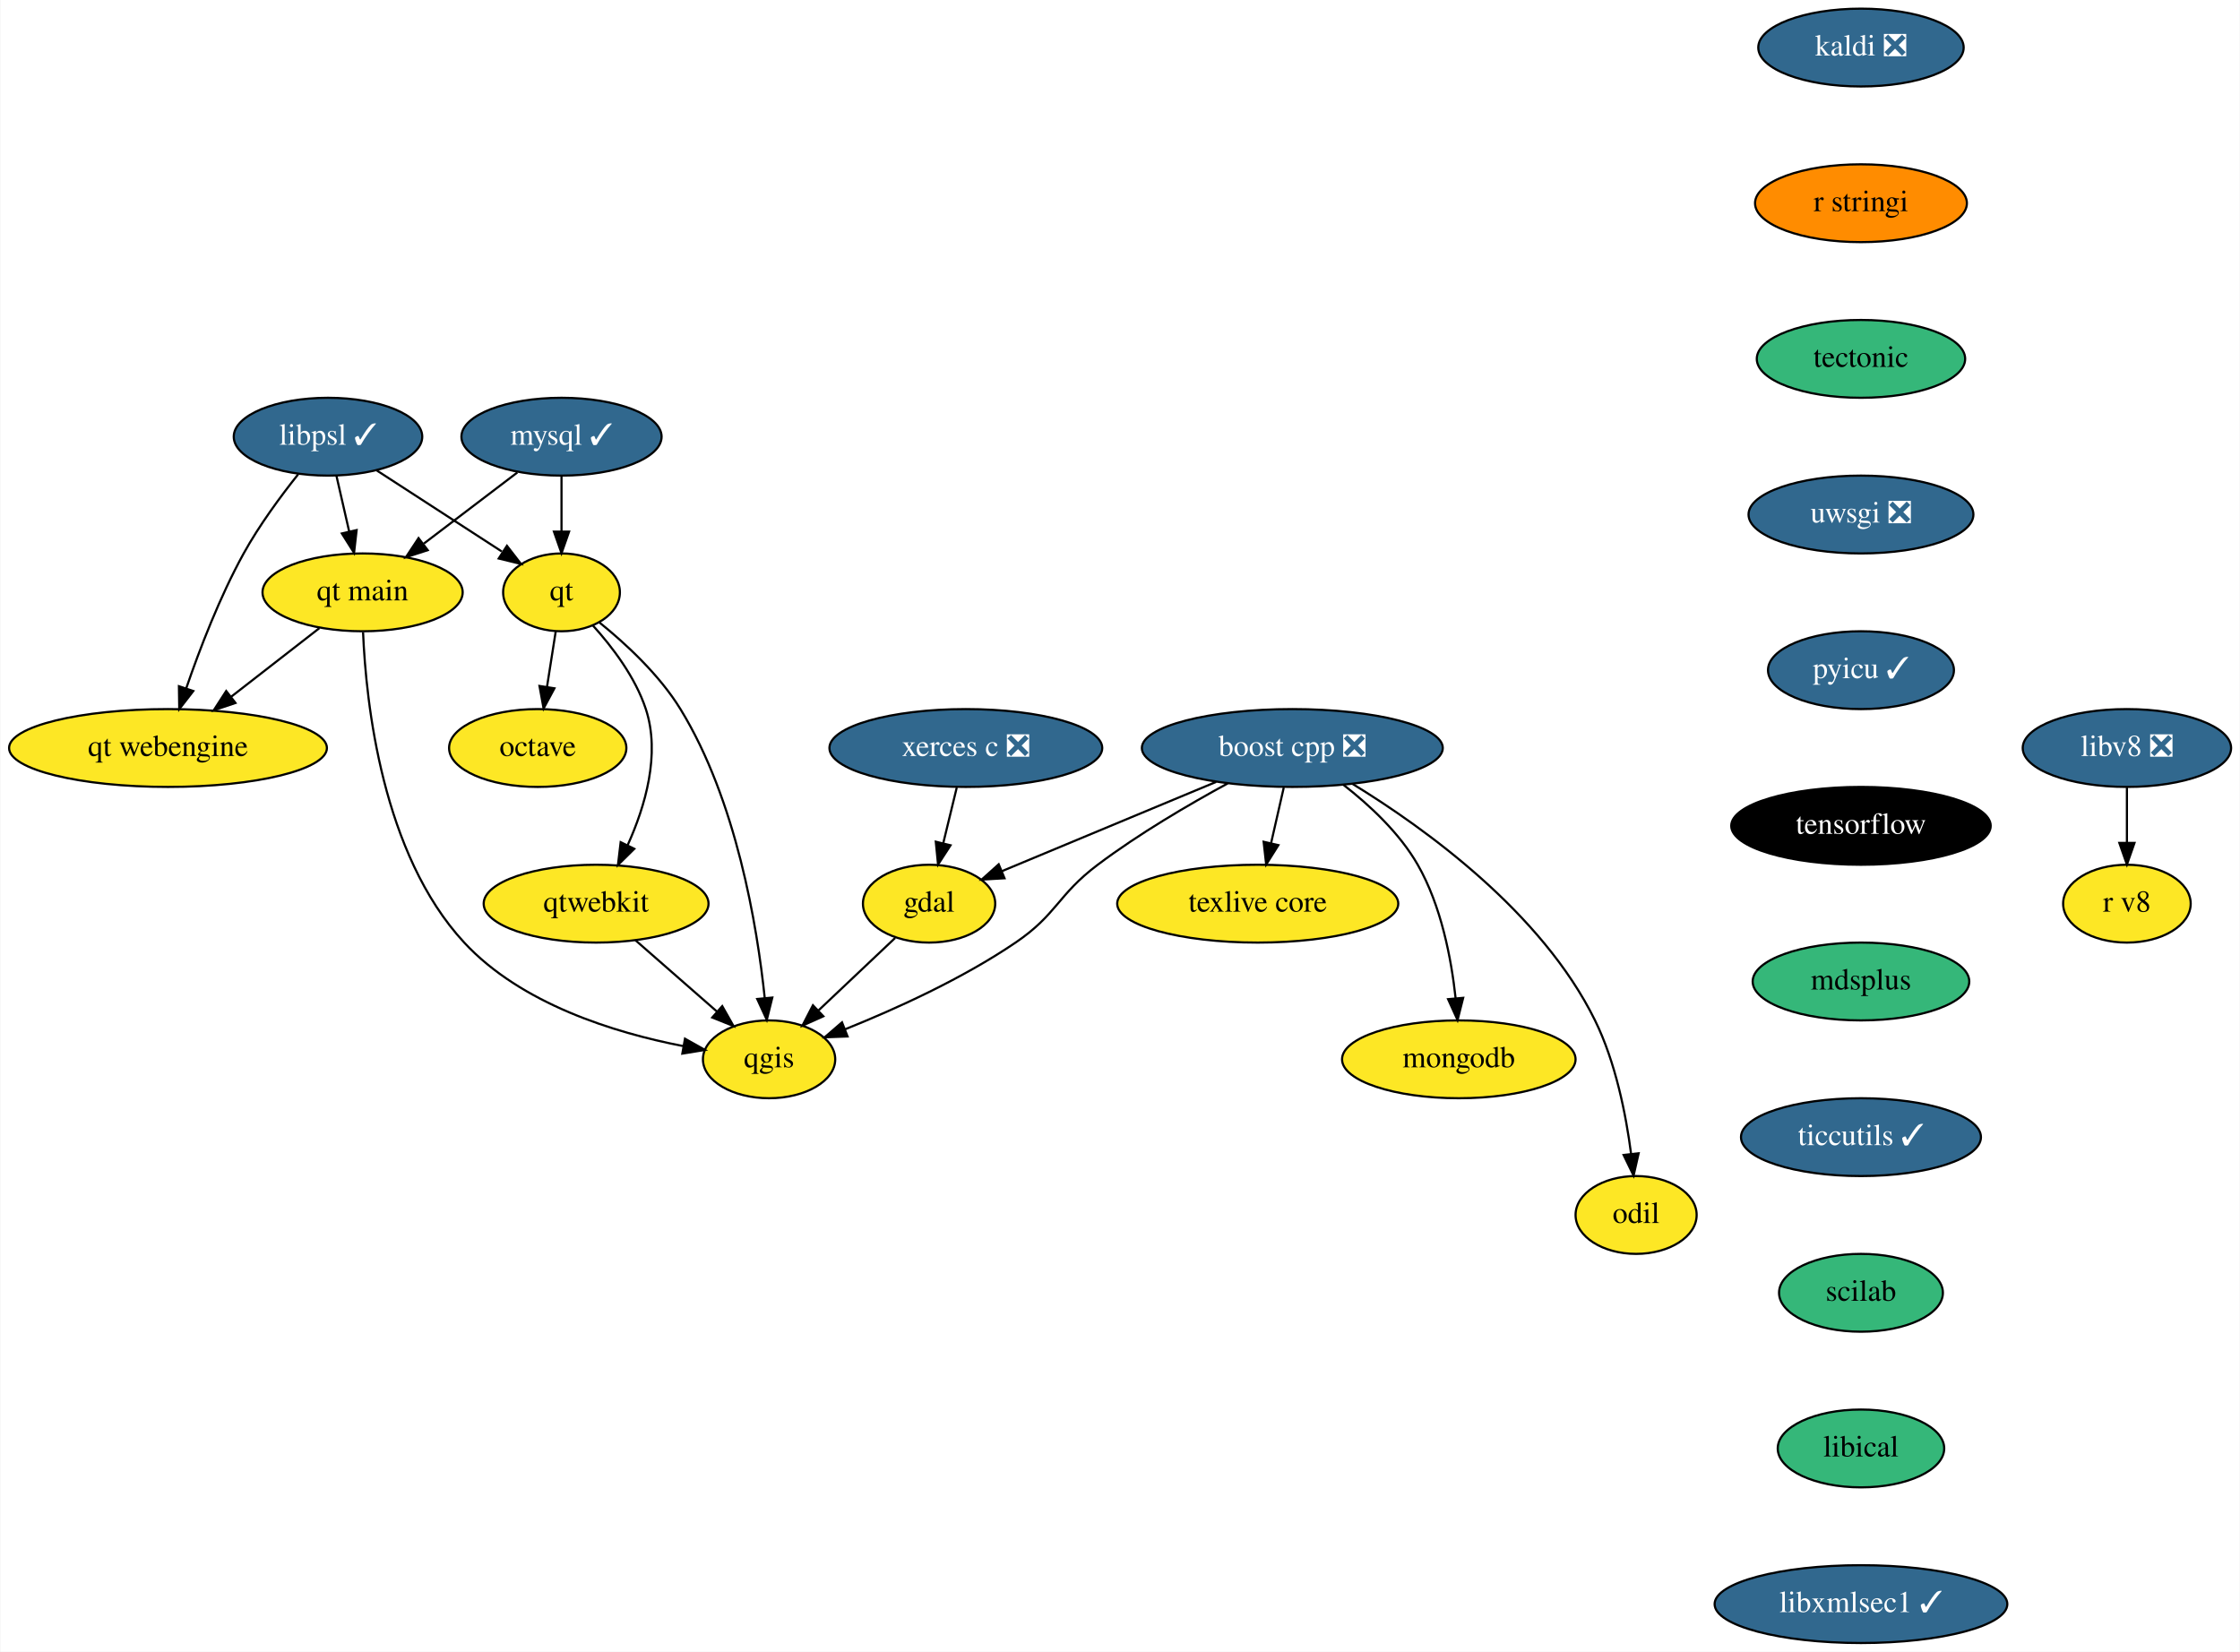
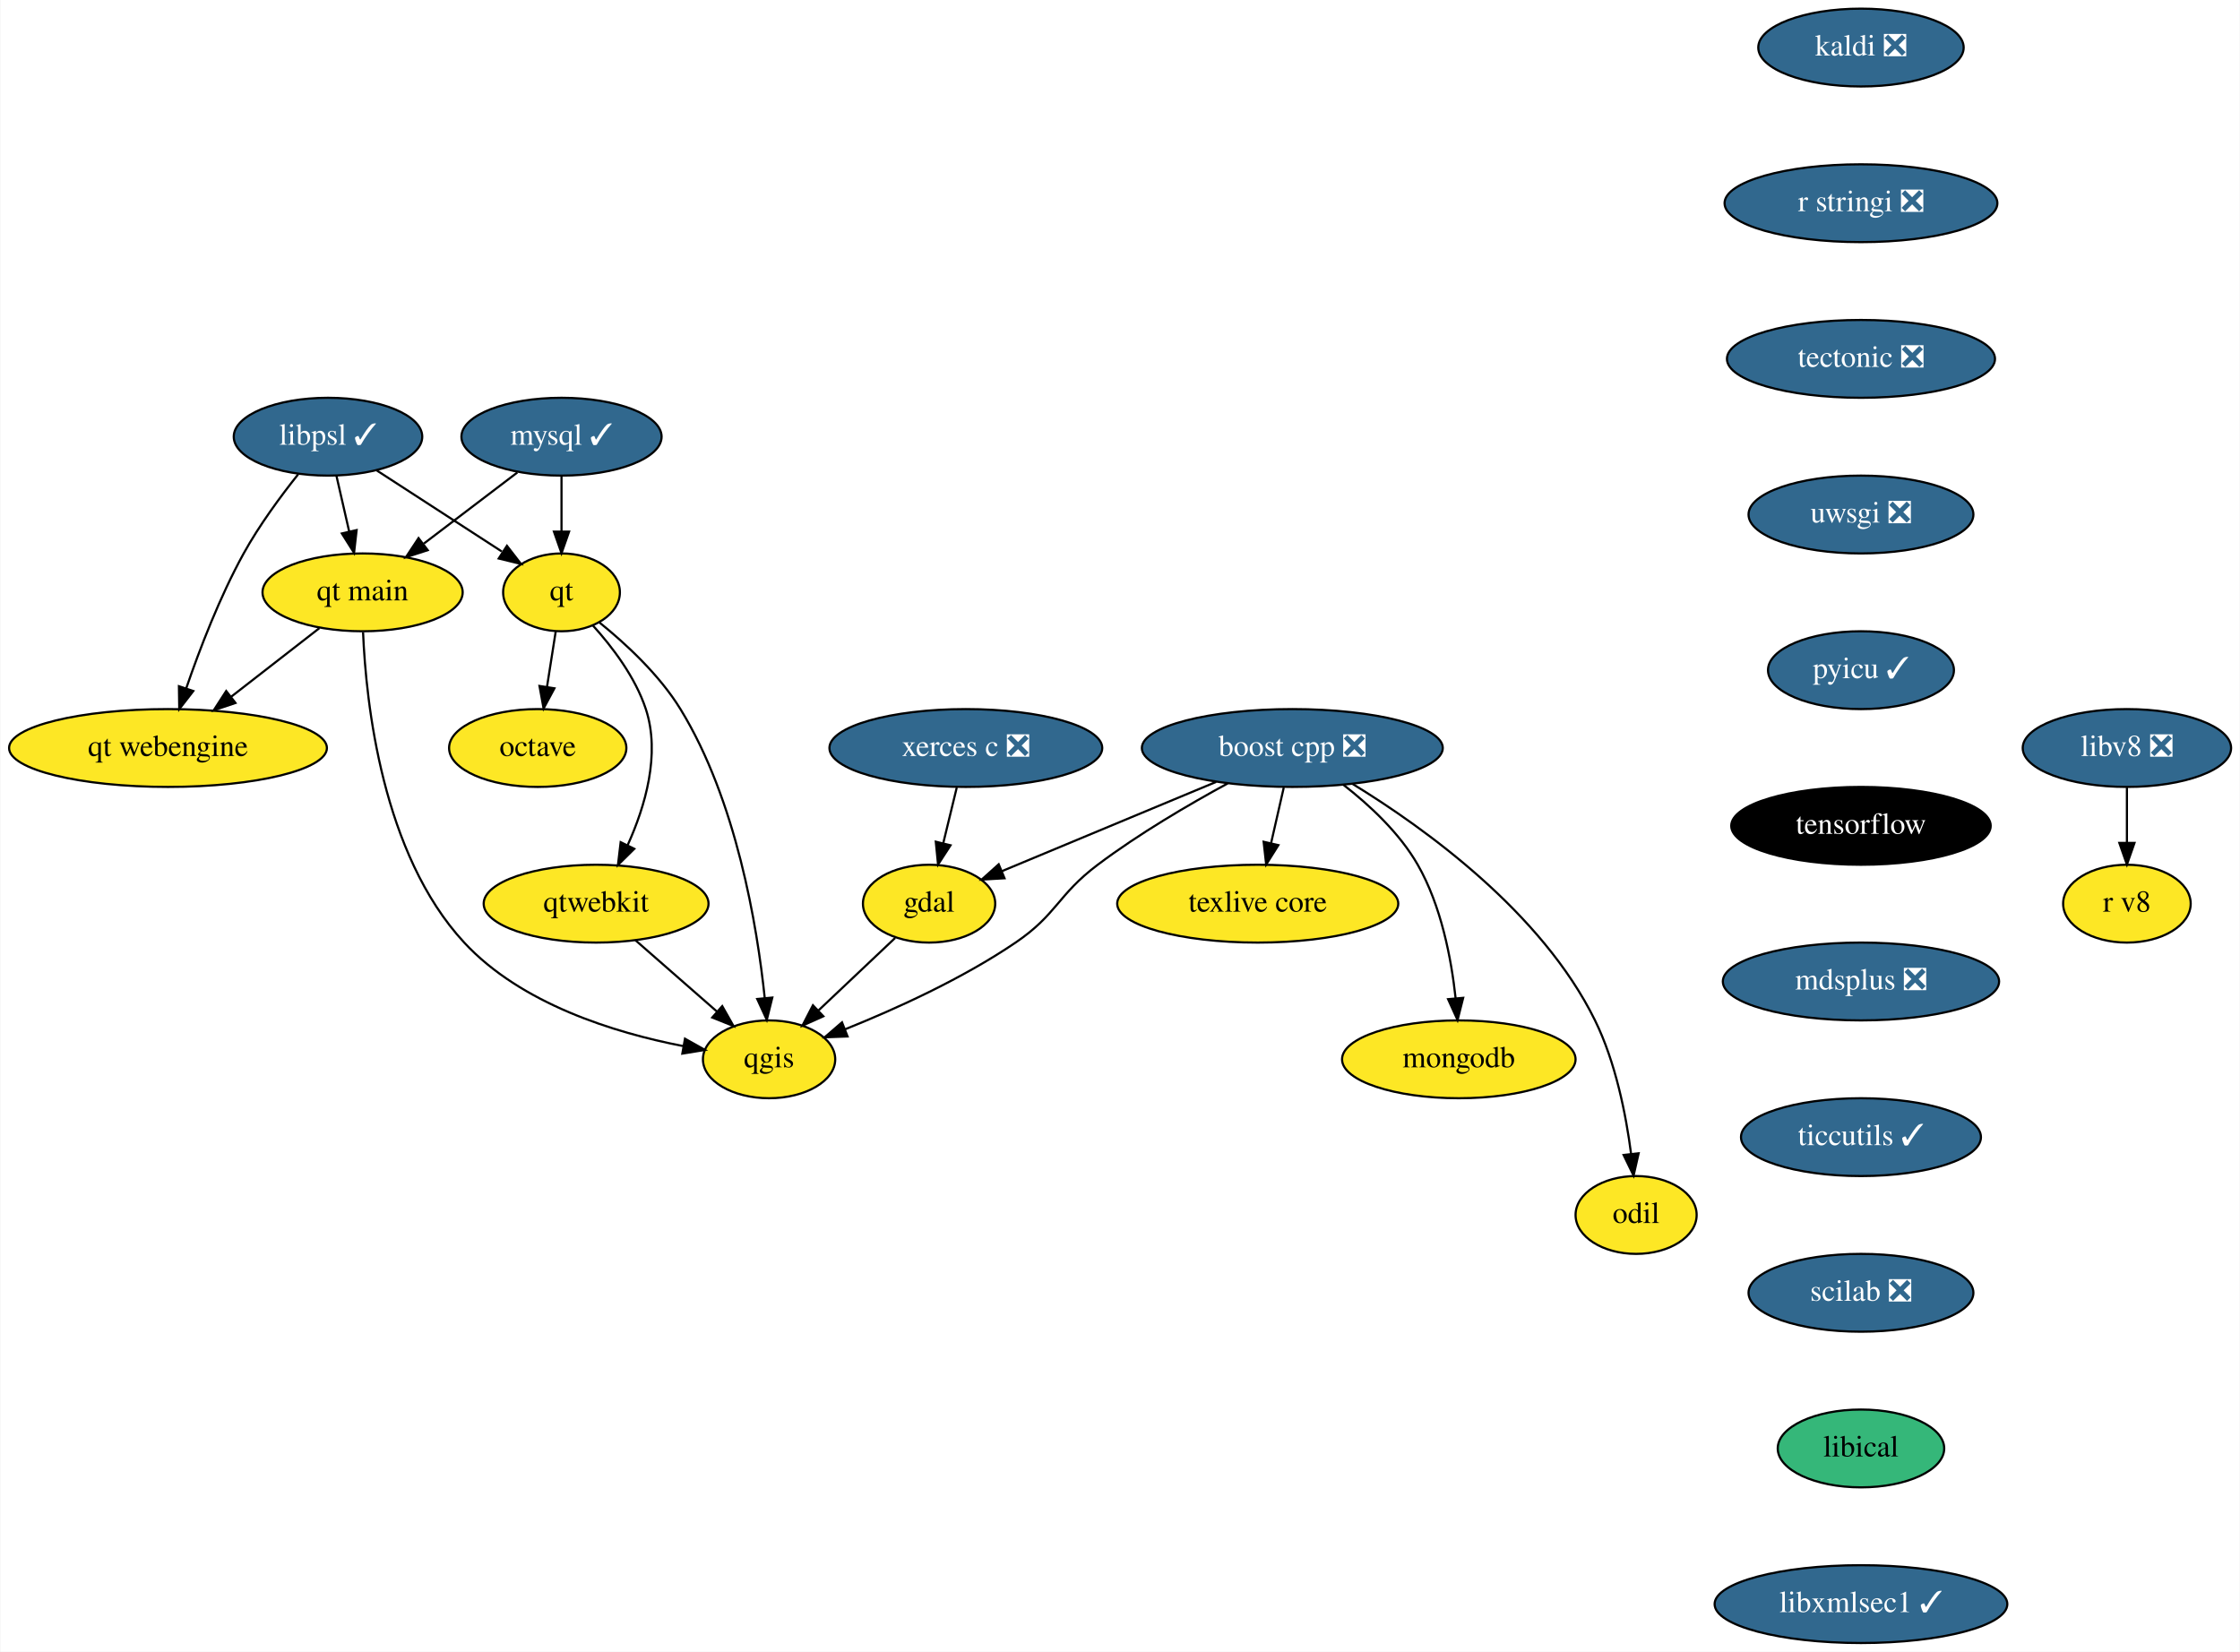
<svg xmlns="http://www.w3.org/2000/svg" xmlns:xlink="http://www.w3.org/1999/xlink" width="1036pt" height="764pt" viewBox="0.00 0.00 1035.60 764.00">
  <g id="graph0" class="graph" transform="scale(1 1) rotate(0) translate(4 760)">
    <polygon fill="white" stroke="transparent" points="-4,4 -4,-760 1031.6,-760 1031.6,4 -4,4" />
    <g id="node1" class="node">
      <g id="a_node1">
        <a xlink:href="https://github.com/conda-forge/boost-cpp-feedstock/pull/117" xlink:title="boost cpp ❎">
          <ellipse fill="#31688e" stroke="black" cx="593.5" cy="-414" rx="69.59" ry="18" />
          <text text-anchor="middle" x="593.5" y="-410.3" font-family="Times,serif" font-size="14.00" fill="white">boost cpp ❎</text>
        </a>
      </g>
    </g>
    <g id="node2" class="node">
      <g id="a_node2">
        <a xlink:href="https://github.com/conda-forge/gdal-feedstock" xlink:title="gdal">
          <ellipse fill="#fde725" stroke="black" cx="425.5" cy="-342" rx="30.59" ry="18" />
          <text text-anchor="middle" x="425.5" y="-338.3" font-family="Times,serif" font-size="14.00">gdal</text>
        </a>
      </g>
    </g>
    <g id="edge1" class="edge">
      <path fill="none" stroke="black" d="M558.28,-398.33C529.06,-386.15 487.79,-368.96 459.05,-356.98" />
      <polygon fill="black" stroke="black" points="460.39,-353.75 449.82,-353.13 457.7,-360.21 460.39,-353.75" />
    </g>
    <g id="node3" class="node">
      <g id="a_node3">
        <a xlink:href="https://github.com/conda-forge/qgis-feedstock" xlink:title="qgis">
          <ellipse fill="#fde725" stroke="black" cx="351.5" cy="-270" rx="30.59" ry="18" />
          <text text-anchor="middle" x="351.5" y="-266.3" font-family="Times,serif" font-size="14.00">qgis</text>
        </a>
      </g>
    </g>
    <g id="edge2" class="edge">
      <path fill="none" stroke="black" d="M563.66,-397.65C545.6,-387.83 522.48,-374.29 503.5,-360 484.91,-346.01 484.74,-337.07 465.5,-324 440.86,-307.26 410.08,-293.3 386.72,-283.92" />
      <polygon fill="black" stroke="black" points="387.79,-280.58 377.2,-280.18 385.23,-287.1 387.79,-280.58" />
    </g>
    <g id="node4" class="node">
      <g id="a_node4">
        <a xlink:href="https://github.com/conda-forge/texlive-core-feedstock" xlink:title="texlive core">
          <ellipse fill="#fde725" stroke="black" cx="577.5" cy="-342" rx="65" ry="18" />
          <text text-anchor="middle" x="577.5" y="-338.3" font-family="Times,serif" font-size="14.00">texlive core</text>
        </a>
      </g>
    </g>
    <g id="edge3" class="edge">
      <path fill="none" stroke="black" d="M589.54,-395.7C587.78,-387.98 585.66,-378.71 583.7,-370.11" />
      <polygon fill="black" stroke="black" points="587.05,-369.07 581.41,-360.1 580.23,-370.63 587.05,-369.07" />
    </g>
    <g id="node5" class="node">
      <g id="a_node5">
        <a xlink:href="https://github.com/conda-forge/mongodb-feedstock" xlink:title="mongodb">
          <ellipse fill="#fde725" stroke="black" cx="670.5" cy="-270" rx="54" ry="18" />
          <text text-anchor="middle" x="670.5" y="-266.3" font-family="Times,serif" font-size="14.00">mongodb</text>
        </a>
      </g>
    </g>
    <g id="edge4" class="edge">
      <path fill="none" stroke="black" d="M617.15,-396.96C629.22,-387.57 643.09,-374.68 651.5,-360 662.34,-341.09 667.01,-316.72 669.02,-298.27" />
      <polygon fill="black" stroke="black" points="672.52,-298.44 669.92,-288.17 665.54,-297.82 672.52,-298.44" />
    </g>
    <g id="node6" class="node">
      <g id="a_node6">
        <a xlink:href="https://github.com/conda-forge/odil-feedstock" xlink:title="odil">
          <ellipse fill="#fde725" stroke="black" cx="752.5" cy="-198" rx="28" ry="18" />
          <text text-anchor="middle" x="752.5" y="-194.3" font-family="Times,serif" font-size="14.00">odil</text>
        </a>
      </g>
    </g>
    <g id="edge5" class="edge">
      <path fill="none" stroke="black" d="M621.43,-397.35C654.72,-376.98 708.93,-338.01 733.5,-288 743.05,-268.56 747.82,-244.42 750.19,-226.18" />
      <polygon fill="black" stroke="black" points="753.67,-226.54 751.33,-216.21 746.72,-225.75 753.67,-226.54" />
    </g>
    <g id="edge6" class="edge">
      <path fill="none" stroke="black" d="M409.81,-326.15C399.53,-316.44 385.94,-303.58 374.46,-292.72" />
      <polygon fill="black" stroke="black" points="376.59,-289.91 366.92,-285.58 371.78,-295 376.59,-289.91" />
    </g>
    <g id="node7" class="node">
      <g id="a_node7">
        <a xlink:href="https://github.com/conda-forge/kaldi-feedstock/pull/28" xlink:title="kaldi ❎">
          <ellipse fill="#31688e" stroke="black" cx="856.5" cy="-738" rx="47.5" ry="18" />
          <text text-anchor="middle" x="856.5" y="-734.3" font-family="Times,serif" font-size="14.00" fill="white">kaldi ❎</text>
        </a>
      </g>
    </g>
    <g id="node8" class="node">
      <g id="a_node8">
-         <a xlink:href="https://github.com/conda-forge/r-stringi-feedstock" xlink:title="r stringi">
-           <ellipse fill="#ff8c00" stroke="black" cx="856.5" cy="-666" rx="48.99" ry="18" />
-           <text text-anchor="middle" x="856.5" y="-662.3" font-family="Times,serif" font-size="14.00">r stringi</text>
+         <a xlink:href="https://github.com/conda-forge/r-stringi-feedstock/pull/46" xlink:title="r stringi ❎">
+           <ellipse fill="#31688e" stroke="black" cx="856.5" cy="-666" rx="63.09" ry="18" />
+           <text text-anchor="middle" x="856.5" y="-662.3" font-family="Times,serif" font-size="14.00" fill="white">r stringi ❎</text>
        </a>
      </g>
    </g>
    <g id="node15" class="node">
      <g id="a_node15">
-         <a xlink:href="https://github.com/conda-forge/tectonic-feedstock" xlink:title="tectonic">
-           <ellipse fill="#35b779" stroke="black" cx="856.5" cy="-594" rx="48.19" ry="18" />
-           <text text-anchor="middle" x="856.5" y="-590.3" font-family="Times,serif" font-size="14.00">tectonic</text>
+         <a xlink:href="https://github.com/conda-forge/tectonic-feedstock/pull/52" xlink:title="tectonic ❎">
+           <ellipse fill="#31688e" stroke="black" cx="856.5" cy="-594" rx="61.99" ry="18" />
+           <text text-anchor="middle" x="856.5" y="-590.3" font-family="Times,serif" font-size="14.00" fill="white">tectonic ❎</text>
        </a>
      </g>
    </g>
    <g id="node9" class="node">
      <g id="a_node9">
        <a xlink:href="https://github.com/conda-forge/mysql-feedstock/pull/65" xlink:title="mysql ✓">
          <ellipse fill="#31688e" stroke="black" cx="255.5" cy="-558" rx="46.29" ry="18" />
          <text text-anchor="middle" x="255.5" y="-554.3" font-family="Times,serif" font-size="14.00" fill="white">mysql ✓</text>
        </a>
      </g>
    </g>
    <g id="node10" class="node">
      <g id="a_node10">
        <a xlink:href="https://github.com/conda-forge/qt-feedstock" xlink:title="qt">
          <ellipse fill="#fde725" stroke="black" cx="255.5" cy="-486" rx="27" ry="18" />
          <text text-anchor="middle" x="255.5" y="-482.3" font-family="Times,serif" font-size="14.00">qt</text>
        </a>
      </g>
    </g>
    <g id="edge8" class="edge">
      <path fill="none" stroke="black" d="M255.5,-539.7C255.5,-531.98 255.5,-522.71 255.5,-514.11" />
      <polygon fill="black" stroke="black" points="259,-514.1 255.5,-504.1 252,-514.1 259,-514.1" />
    </g>
    <g id="node11" class="node">
      <g id="a_node11">
        <a xlink:href="https://github.com/conda-forge/qt-main-feedstock" xlink:title="qt main">
          <ellipse fill="#fde725" stroke="black" cx="163.5" cy="-486" rx="46.29" ry="18" />
          <text text-anchor="middle" x="163.5" y="-482.3" font-family="Times,serif" font-size="14.00">qt main</text>
        </a>
      </g>
    </g>
    <g id="edge9" class="edge">
      <path fill="none" stroke="black" d="M235.08,-541.46C222.37,-531.79 205.83,-519.21 191.86,-508.58" />
      <polygon fill="black" stroke="black" points="193.62,-505.52 183.54,-502.25 189.38,-511.09 193.62,-505.52" />
    </g>
    <g id="edge10" class="edge">
      <path fill="none" stroke="black" d="M272.91,-472.17C285.03,-462.4 300.72,-447.94 310.5,-432 336.36,-389.85 345.97,-331.95 349.5,-298.29" />
      <polygon fill="black" stroke="black" points="352.99,-298.56 350.44,-288.27 346.02,-297.9 352.99,-298.56" />
    </g>
    <g id="node12" class="node">
      <g id="a_node12">
        <a xlink:href="https://github.com/conda-forge/octave-feedstock" xlink:title="octave">
          <ellipse fill="#fde725" stroke="black" cx="244.5" cy="-414" rx="41" ry="18" />
          <text text-anchor="middle" x="244.5" y="-410.3" font-family="Times,serif" font-size="14.00">octave</text>
        </a>
      </g>
    </g>
    <g id="edge11" class="edge">
      <path fill="none" stroke="black" d="M252.84,-468.05C251.63,-460.35 250.16,-451.03 248.8,-442.36" />
      <polygon fill="black" stroke="black" points="252.22,-441.61 247.21,-432.28 245.31,-442.7 252.22,-441.61" />
    </g>
    <g id="node13" class="node">
      <g id="a_node13">
        <a xlink:href="https://github.com/conda-forge/qtwebkit-feedstock" xlink:title="qtwebkit">
          <ellipse fill="#fde725" stroke="black" cx="271.5" cy="-342" rx="52" ry="18" />
          <text text-anchor="middle" x="271.5" y="-338.3" font-family="Times,serif" font-size="14.00">qtwebkit</text>
        </a>
      </g>
    </g>
    <g id="edge12" class="edge">
      <path fill="none" stroke="black" d="M269.98,-470.71C278.95,-460.8 289.65,-446.76 294.5,-432 301.35,-411.15 294.2,-387.01 286.12,-369.14" />
      <polygon fill="black" stroke="black" points="289.15,-367.37 281.61,-359.92 282.86,-370.44 289.15,-367.37" />
    </g>
    <g id="edge13" class="edge">
      <path fill="none" stroke="black" d="M163.72,-467.53C165.06,-435.06 172.49,-365 210.5,-324 236.86,-295.57 279.97,-282.3 311.59,-276.16" />
      <polygon fill="black" stroke="black" points="312.6,-279.53 321.84,-274.34 311.38,-272.64 312.6,-279.53" />
    </g>
    <g id="node14" class="node">
      <g id="a_node14">
        <a xlink:href="https://github.com/conda-forge/qt-webengine-feedstock" xlink:title="qt webengine">
          <ellipse fill="#fde725" stroke="black" cx="73.5" cy="-414" rx="73.5" ry="18" />
          <text text-anchor="middle" x="73.5" y="-410.3" font-family="Times,serif" font-size="14.00">qt webengine</text>
        </a>
      </g>
    </g>
    <g id="edge14" class="edge">
      <path fill="none" stroke="black" d="M143.53,-469.46C131.52,-460.13 116.02,-448.07 102.66,-437.68" />
      <polygon fill="black" stroke="black" points="104.71,-434.84 94.67,-431.47 100.42,-440.37 104.71,-434.84" />
    </g>
    <g id="edge15" class="edge">
      <path fill="none" stroke="black" d="M289.65,-325.12C300.85,-315.32 315.33,-302.65 327.47,-292.02" />
      <polygon fill="black" stroke="black" points="329.83,-294.61 335.05,-285.39 325.22,-289.34 329.83,-294.61" />
    </g>
    <g id="node16" class="node">
      <g id="a_node16">
        <a xlink:href="https://github.com/conda-forge/uwsgi-feedstock/pull/56" xlink:title="uwsgi ❎">
          <ellipse fill="#31688e" stroke="black" cx="856.5" cy="-522" rx="52" ry="18" />
          <text text-anchor="middle" x="856.5" y="-518.3" font-family="Times,serif" font-size="14.00" fill="white">uwsgi ❎</text>
        </a>
      </g>
    </g>
    <g id="node17" class="node">
      <g id="a_node17">
        <a xlink:href="https://github.com/conda-forge/pyicu-feedstock/pull/36" xlink:title="pyicu ✓">
          <ellipse fill="#31688e" stroke="black" cx="856.5" cy="-450" rx="43" ry="18" />
          <text text-anchor="middle" x="856.5" y="-446.3" font-family="Times,serif" font-size="14.00" fill="white">pyicu ✓</text>
        </a>
      </g>
    </g>
    <g id="node19" class="node">
      <g id="a_node19">
        <a xlink:href="https://github.com/conda-forge/tensorflow-feedstock" xlink:title="tensorflow">
          <ellipse fill="#000000" stroke="black" cx="856.5" cy="-378" rx="60" ry="18" />
          <text text-anchor="middle" x="856.5" y="-374.3" font-family="Times,serif" font-size="14.00" fill="white">tensorflow</text>
        </a>
      </g>
    </g>
    <g id="node18" class="node">
      <g id="a_node18">
        <a xlink:href="https://github.com/conda-forge/xerces-c-feedstock/pull/32" xlink:title="xerces c ❎">
          <ellipse fill="#31688e" stroke="black" cx="442.5" cy="-414" rx="63.09" ry="18" />
          <text text-anchor="middle" x="442.5" y="-410.3" font-family="Times,serif" font-size="14.00" fill="white">xerces c ❎</text>
        </a>
      </g>
    </g>
    <g id="edge19" class="edge">
      <path fill="none" stroke="black" d="M438.3,-395.7C436.4,-387.9 434.12,-378.51 432.02,-369.83" />
      <polygon fill="black" stroke="black" points="435.42,-369 429.65,-360.1 428.61,-370.65 435.42,-369" />
    </g>
    <g id="node20" class="node">
      <g id="a_node20">
-         <a xlink:href="https://github.com/conda-forge/mdsplus-feedstock" xlink:title="mdsplus">
-           <ellipse fill="#35b779" stroke="black" cx="856.5" cy="-306" rx="50.09" ry="18" />
-           <text text-anchor="middle" x="856.5" y="-302.3" font-family="Times,serif" font-size="14.00">mdsplus</text>
+         <a xlink:href="https://github.com/conda-forge/mdsplus-feedstock/pull/27" xlink:title="mdsplus ❎">
+           <ellipse fill="#31688e" stroke="black" cx="856.5" cy="-306" rx="63.89" ry="18" />
+           <text text-anchor="middle" x="856.5" y="-302.3" font-family="Times,serif" font-size="14.00" fill="white">mdsplus ❎</text>
        </a>
      </g>
    </g>
    <g id="node21" class="node">
      <g id="a_node21">
        <a xlink:href="https://github.com/conda-forge/ticcutils-feedstock/pull/22" xlink:title="ticcutils ✓">
          <ellipse fill="#31688e" stroke="black" cx="856.5" cy="-234" rx="55.49" ry="18" />
          <text text-anchor="middle" x="856.5" y="-230.3" font-family="Times,serif" font-size="14.00" fill="white">ticcutils ✓</text>
        </a>
      </g>
    </g>
    <g id="node22" class="node">
      <g id="a_node22">
-         <a xlink:href="https://github.com/conda-forge/scilab-feedstock" xlink:title="scilab">
-           <ellipse fill="#35b779" stroke="black" cx="856.5" cy="-162" rx="37.89" ry="18" />
-           <text text-anchor="middle" x="856.5" y="-158.3" font-family="Times,serif" font-size="14.00">scilab</text>
+         <a xlink:href="https://github.com/conda-forge/scilab-feedstock/pull/27" xlink:title="scilab ❎">
+           <ellipse fill="#31688e" stroke="black" cx="856.5" cy="-162" rx="52" ry="18" />
+           <text text-anchor="middle" x="856.5" y="-158.3" font-family="Times,serif" font-size="14.00" fill="white">scilab ❎</text>
        </a>
      </g>
    </g>
    <g id="node23" class="node">
      <g id="a_node23">
        <a xlink:href="https://github.com/conda-forge/libical-feedstock" xlink:title="libical">
          <ellipse fill="#35b779" stroke="black" cx="856.5" cy="-90" rx="38.5" ry="18" />
          <text text-anchor="middle" x="856.5" y="-86.3" font-family="Times,serif" font-size="14.00">libical</text>
        </a>
      </g>
    </g>
    <g id="node24" class="node">
      <g id="a_node24">
        <a xlink:href="https://github.com/conda-forge/libxmlsec1-feedstock/pull/15" xlink:title="libxmlsec1 ✓">
          <ellipse fill="#31688e" stroke="black" cx="856.5" cy="-18" rx="67.69" ry="18" />
          <text text-anchor="middle" x="856.5" y="-14.3" font-family="Times,serif" font-size="14.00" fill="white">libxmlsec1 ✓</text>
        </a>
      </g>
    </g>
    <g id="node25" class="node">
      <g id="a_node25">
        <a xlink:href="https://github.com/conda-forge/libv8-feedstock/pull/76" xlink:title="libv8 ❎">
          <ellipse fill="#31688e" stroke="black" cx="979.5" cy="-414" rx="48.19" ry="18" />
          <text text-anchor="middle" x="979.5" y="-410.3" font-family="Times,serif" font-size="14.00" fill="white">libv8 ❎</text>
        </a>
      </g>
    </g>
    <g id="node26" class="node">
      <g id="a_node26">
        <a xlink:href="https://github.com/conda-forge/r-v8-feedstock" xlink:title="r v8">
          <ellipse fill="#fde725" stroke="black" cx="979.5" cy="-342" rx="29.5" ry="18" />
          <text text-anchor="middle" x="979.5" y="-338.3" font-family="Times,serif" font-size="14.00">r v8</text>
        </a>
      </g>
    </g>
    <g id="edge26" class="edge">
      <path fill="none" stroke="black" d="M979.5,-395.7C979.5,-387.98 979.5,-378.71 979.5,-370.11" />
      <polygon fill="black" stroke="black" points="983,-370.1 979.5,-360.1 976,-370.1 983,-370.1" />
    </g>
    <g id="node27" class="node">
      <g id="a_node27">
        <a xlink:href="https://github.com/conda-forge/libpsl-feedstock/pull/7" xlink:title="libpsl ✓">
          <ellipse fill="#31688e" stroke="black" cx="147.5" cy="-558" rx="43.59" ry="18" />
          <text text-anchor="middle" x="147.5" y="-554.3" font-family="Times,serif" font-size="14.00" fill="white">libpsl ✓</text>
        </a>
      </g>
    </g>
    <g id="edge27" class="edge">
      <path fill="none" stroke="black" d="M169.88,-542.5C186.71,-531.58 209.88,-516.57 227.87,-504.91" />
      <polygon fill="black" stroke="black" points="230.26,-507.53 236.75,-499.15 226.45,-501.66 230.26,-507.53" />
    </g>
    <g id="edge28" class="edge">
      <path fill="none" stroke="black" d="M151.37,-540.05C153.15,-532.26 155.31,-522.82 157.31,-514.08" />
      <polygon fill="black" stroke="black" points="160.74,-514.8 159.55,-504.28 153.91,-513.24 160.74,-514.8" />
    </g>
    <g id="edge29" class="edge">
      <path fill="none" stroke="black" d="M133.67,-540.57C125.62,-530.47 115.68,-517 108.5,-504 97.45,-483.98 88.15,-459.74 81.93,-441.62" />
      <polygon fill="black" stroke="black" points="85.2,-440.36 78.71,-431.99 78.56,-442.58 85.2,-440.36" />
    </g>
  </g>
</svg>
